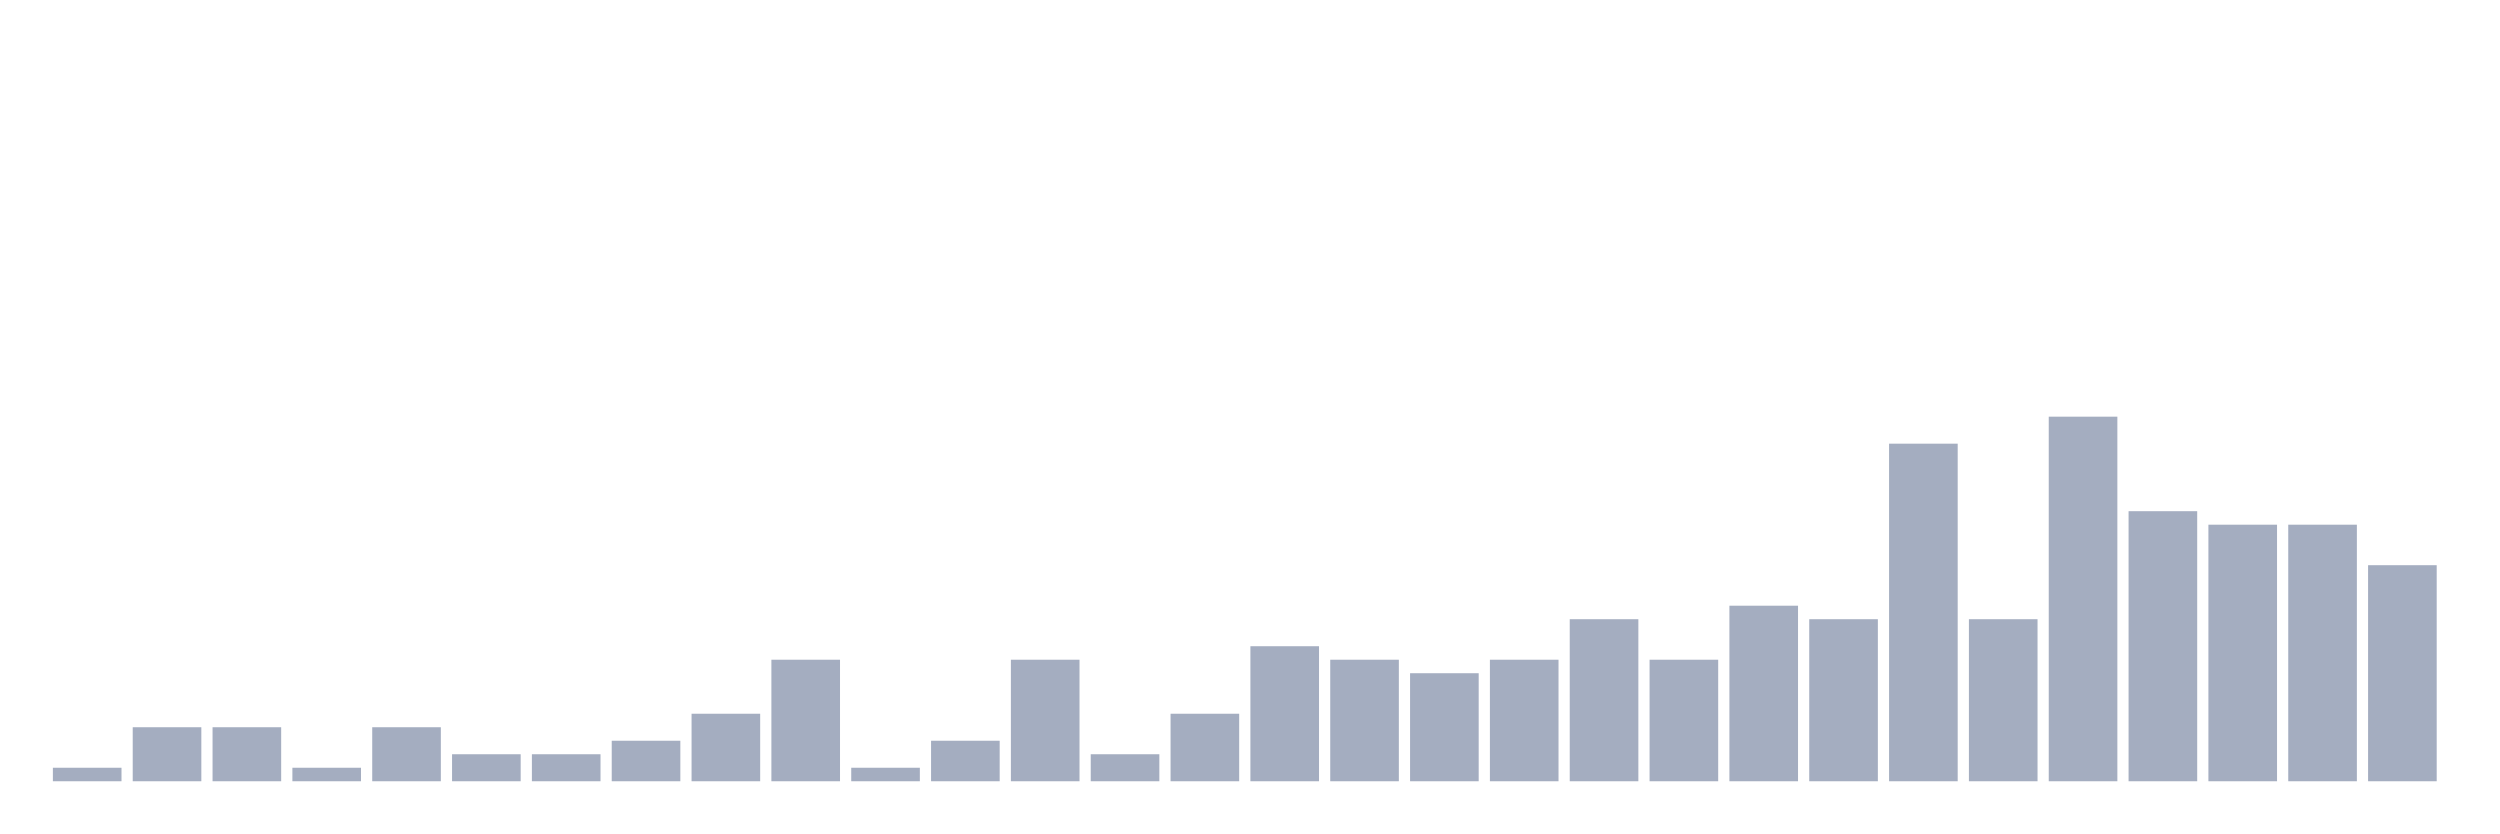
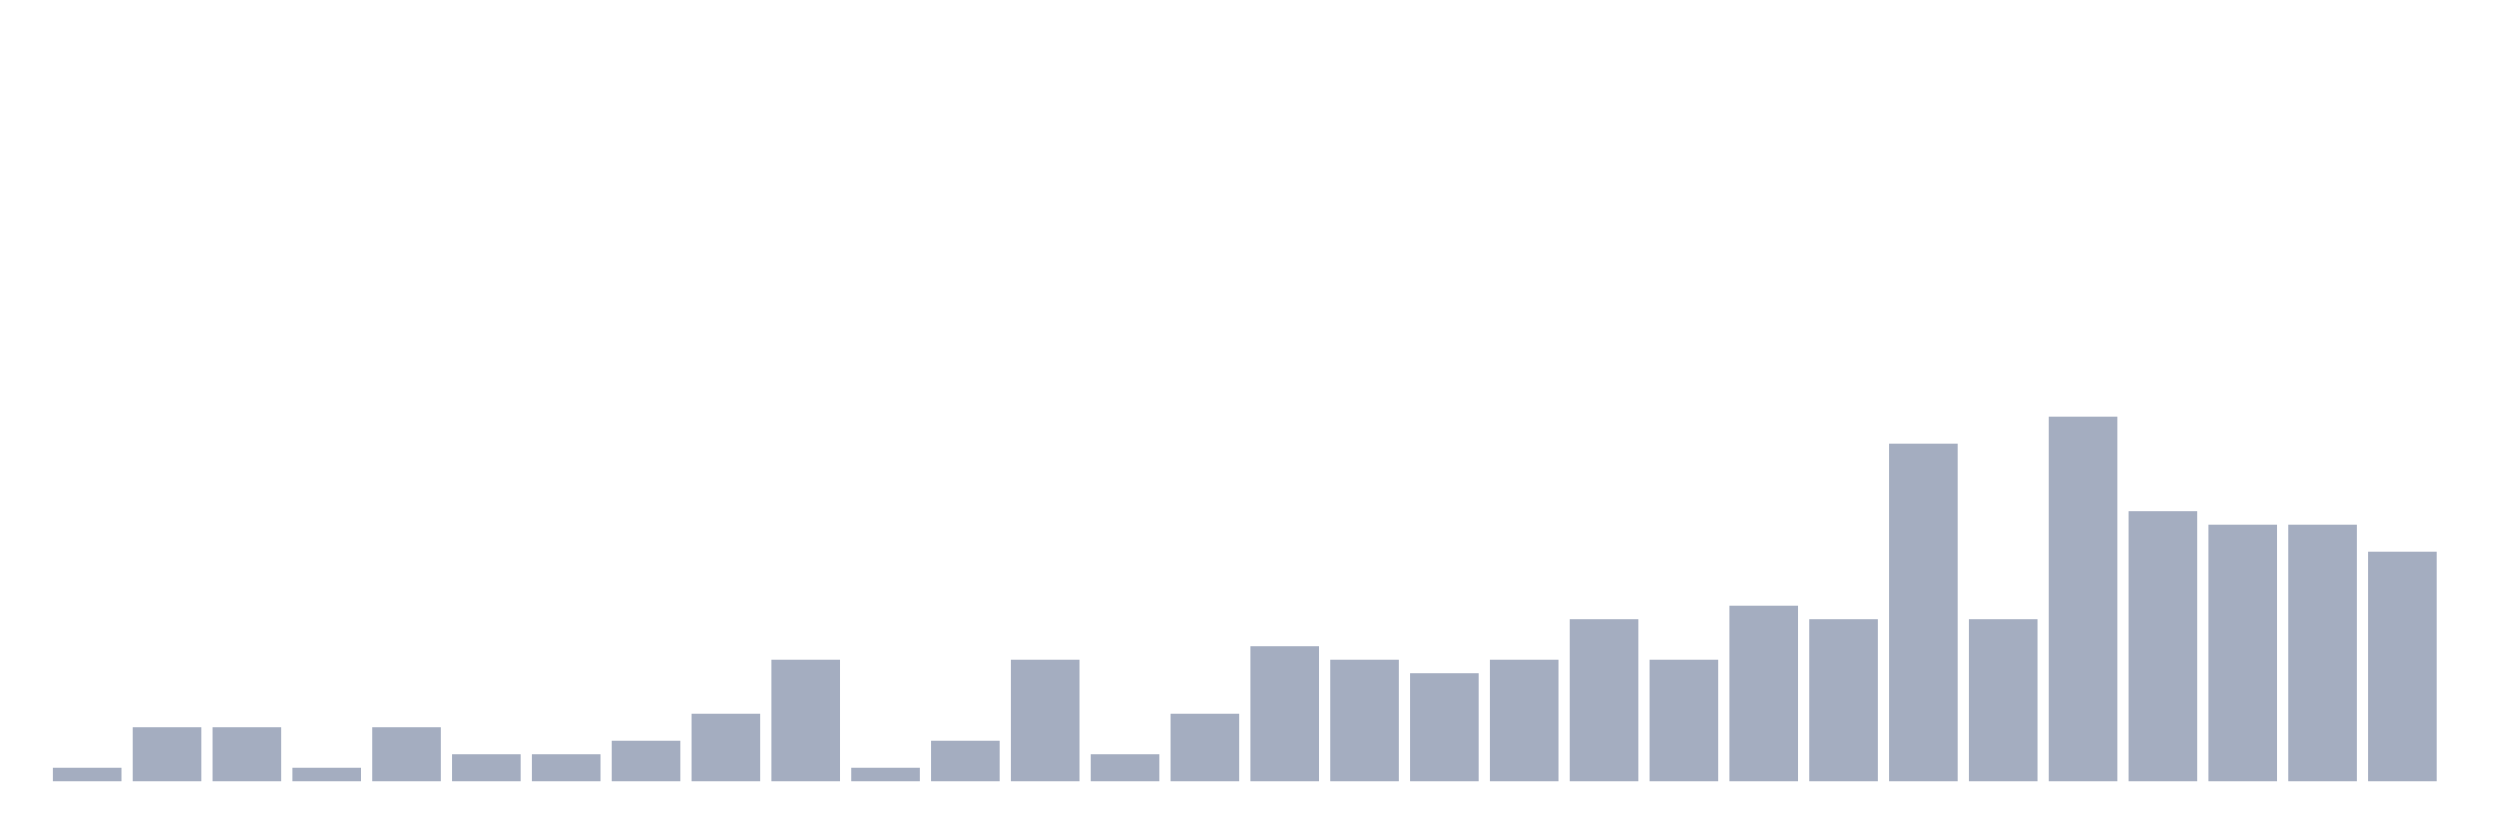
<svg xmlns="http://www.w3.org/2000/svg" viewBox="0 0 480 160">
  <g transform="translate(10,10)">
    <rect class="bar" x="0.153" width="13.175" y="137.407" height="2.593" fill="rgb(164,173,192)" />
    <rect class="bar" x="15.482" width="13.175" y="129.63" height="10.37" fill="rgb(164,173,192)" />
    <rect class="bar" x="30.81" width="13.175" y="129.63" height="10.37" fill="rgb(164,173,192)" />
    <rect class="bar" x="46.138" width="13.175" y="137.407" height="2.593" fill="rgb(164,173,192)" />
    <rect class="bar" x="61.466" width="13.175" y="129.63" height="10.37" fill="rgb(164,173,192)" />
    <rect class="bar" x="76.794" width="13.175" y="134.815" height="5.185" fill="rgb(164,173,192)" />
    <rect class="bar" x="92.123" width="13.175" y="134.815" height="5.185" fill="rgb(164,173,192)" />
    <rect class="bar" x="107.451" width="13.175" y="132.222" height="7.778" fill="rgb(164,173,192)" />
    <rect class="bar" x="122.779" width="13.175" y="127.037" height="12.963" fill="rgb(164,173,192)" />
    <rect class="bar" x="138.107" width="13.175" y="116.667" height="23.333" fill="rgb(164,173,192)" />
    <rect class="bar" x="153.436" width="13.175" y="137.407" height="2.593" fill="rgb(164,173,192)" />
    <rect class="bar" x="168.764" width="13.175" y="132.222" height="7.778" fill="rgb(164,173,192)" />
    <rect class="bar" x="184.092" width="13.175" y="116.667" height="23.333" fill="rgb(164,173,192)" />
    <rect class="bar" x="199.42" width="13.175" y="134.815" height="5.185" fill="rgb(164,173,192)" />
    <rect class="bar" x="214.748" width="13.175" y="127.037" height="12.963" fill="rgb(164,173,192)" />
    <rect class="bar" x="230.077" width="13.175" y="114.074" height="25.926" fill="rgb(164,173,192)" />
    <rect class="bar" x="245.405" width="13.175" y="116.667" height="23.333" fill="rgb(164,173,192)" />
    <rect class="bar" x="260.733" width="13.175" y="119.259" height="20.741" fill="rgb(164,173,192)" />
    <rect class="bar" x="276.061" width="13.175" y="116.667" height="23.333" fill="rgb(164,173,192)" />
    <rect class="bar" x="291.39" width="13.175" y="108.889" height="31.111" fill="rgb(164,173,192)" />
    <rect class="bar" x="306.718" width="13.175" y="116.667" height="23.333" fill="rgb(164,173,192)" />
    <rect class="bar" x="322.046" width="13.175" y="106.296" height="33.704" fill="rgb(164,173,192)" />
    <rect class="bar" x="337.374" width="13.175" y="108.889" height="31.111" fill="rgb(164,173,192)" />
    <rect class="bar" x="352.702" width="13.175" y="75.185" height="64.815" fill="rgb(164,173,192)" />
    <rect class="bar" x="368.031" width="13.175" y="108.889" height="31.111" fill="rgb(164,173,192)" />
    <rect class="bar" x="383.359" width="13.175" y="70" height="70" fill="rgb(164,173,192)" />
    <rect class="bar" x="398.687" width="13.175" y="88.148" height="51.852" fill="rgb(164,173,192)" />
    <rect class="bar" x="414.015" width="13.175" y="90.741" height="49.259" fill="rgb(164,173,192)" />
    <rect class="bar" x="429.344" width="13.175" y="90.741" height="49.259" fill="rgb(164,173,192)" />
-     <rect class="bar" x="444.672" width="13.175" y="98.519" height="41.481" fill="rgb(164,173,192)" />
+     <rect class="bar" x="444.672" width="13.175" y="95.926" height="44.074" fill="rgb(164,173,192)" />
  </g>
</svg>
